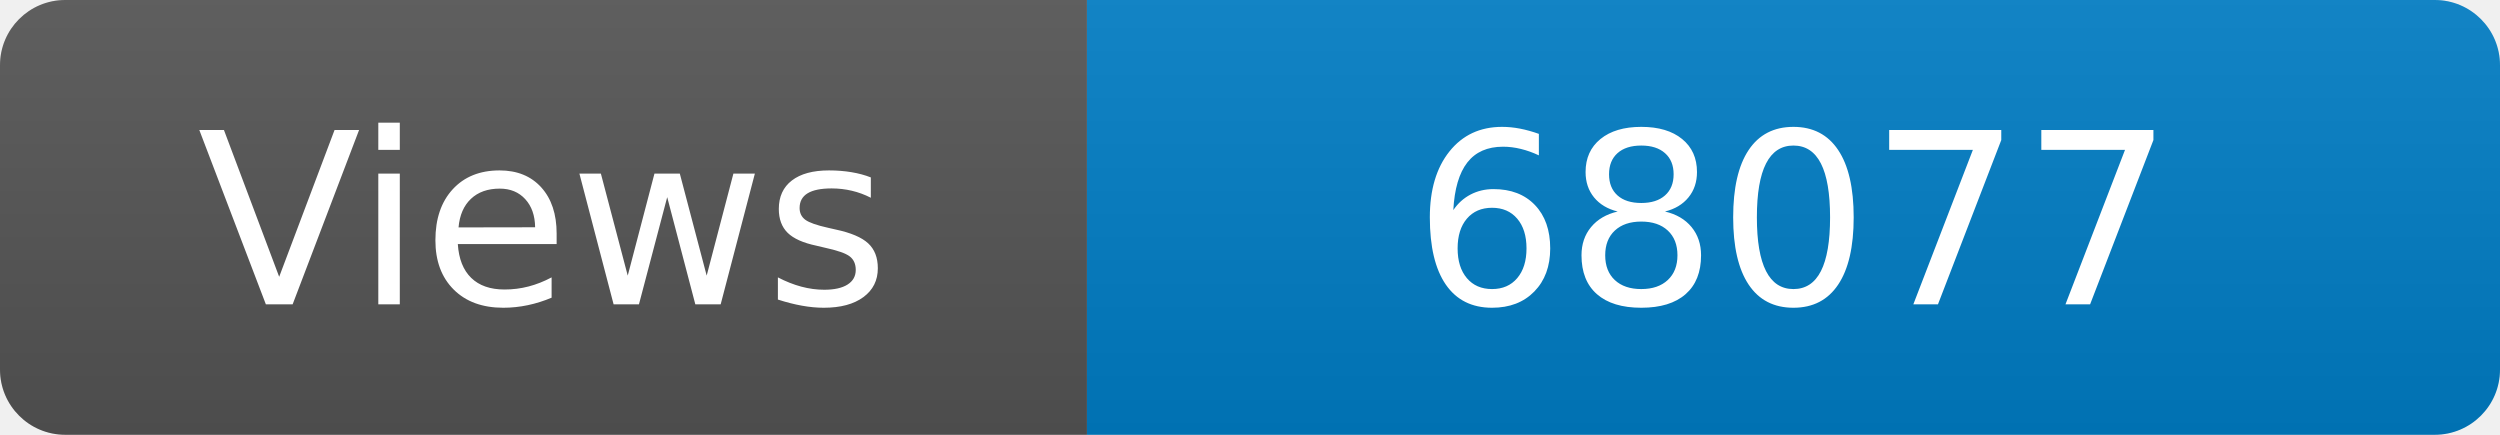
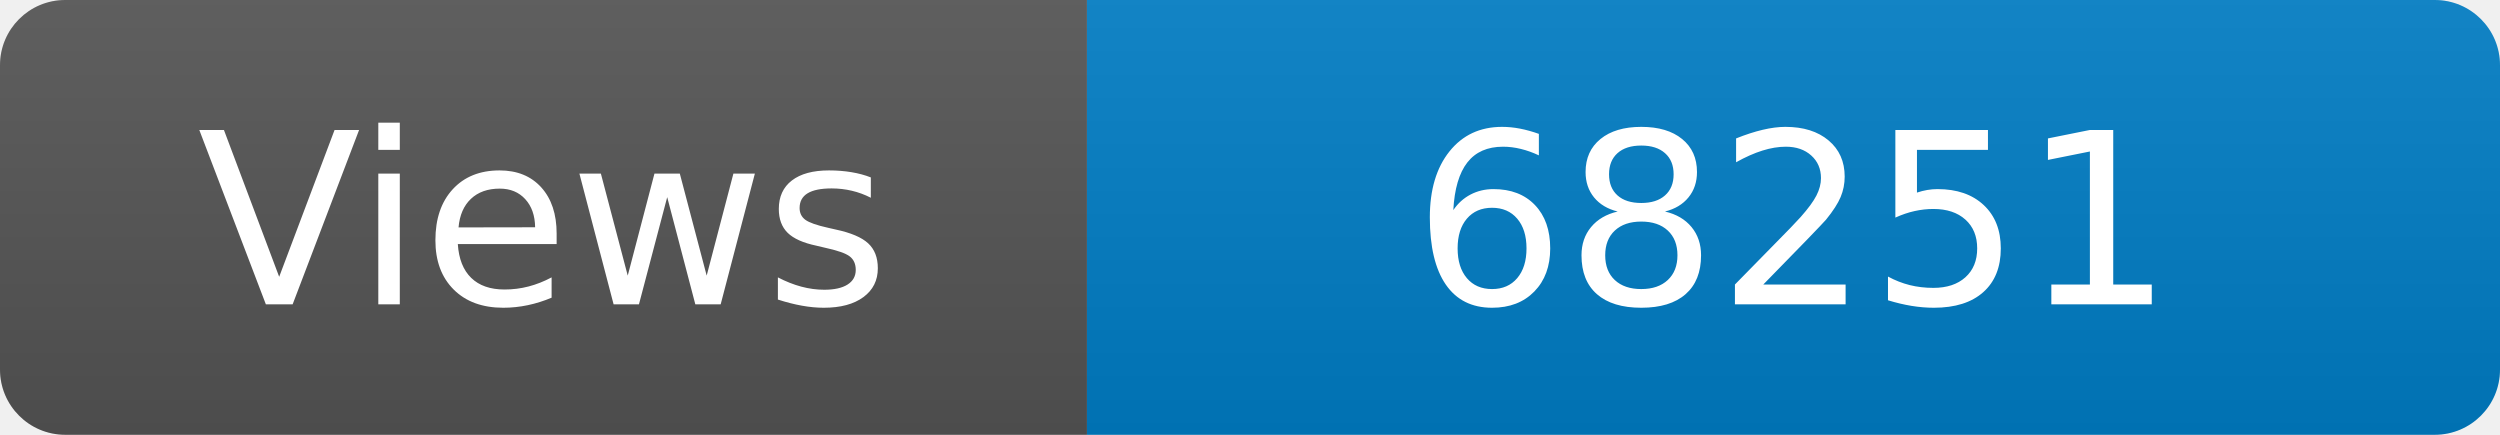
<svg xmlns="http://www.w3.org/2000/svg" width="115" height="20" role="img" aria-label="Maintained?: yes">
  <linearGradient id="s" x2="0" y2="100%">
    <stop offset="0" stop-color="#bbb" stop-opacity=".1" />
    <stop offset="1" stop-opacity=".1" />
  </linearGradient>
  <clipPath id="r">
    <rect width="115" height="20" rx="3" fill="#fff" />
  </clipPath>
  <g clip-path="url(#r)">
    <rect width="50" height="20" fill="#555" />
    <rect x="50" width="160" height="20" fill="#007ec6" />
    <rect width="115" height="20" fill="url(#s)" />
  </g>
  <g fill="#fff" text-anchor="middle" font-family="Verdana,Geneva,DejaVu Sans,sans-serif" font-size="110">
    <text x="250" y="140" transform="scale(.1)" fill="#fff">Views</text>
-     <text x="825" y="140" transform="scale(.1)" fill="#fff">68077</text>
+     <text x="825" y="140" transform="scale(.1)" fill="#fff">68251</text>
  </g>
</svg>
